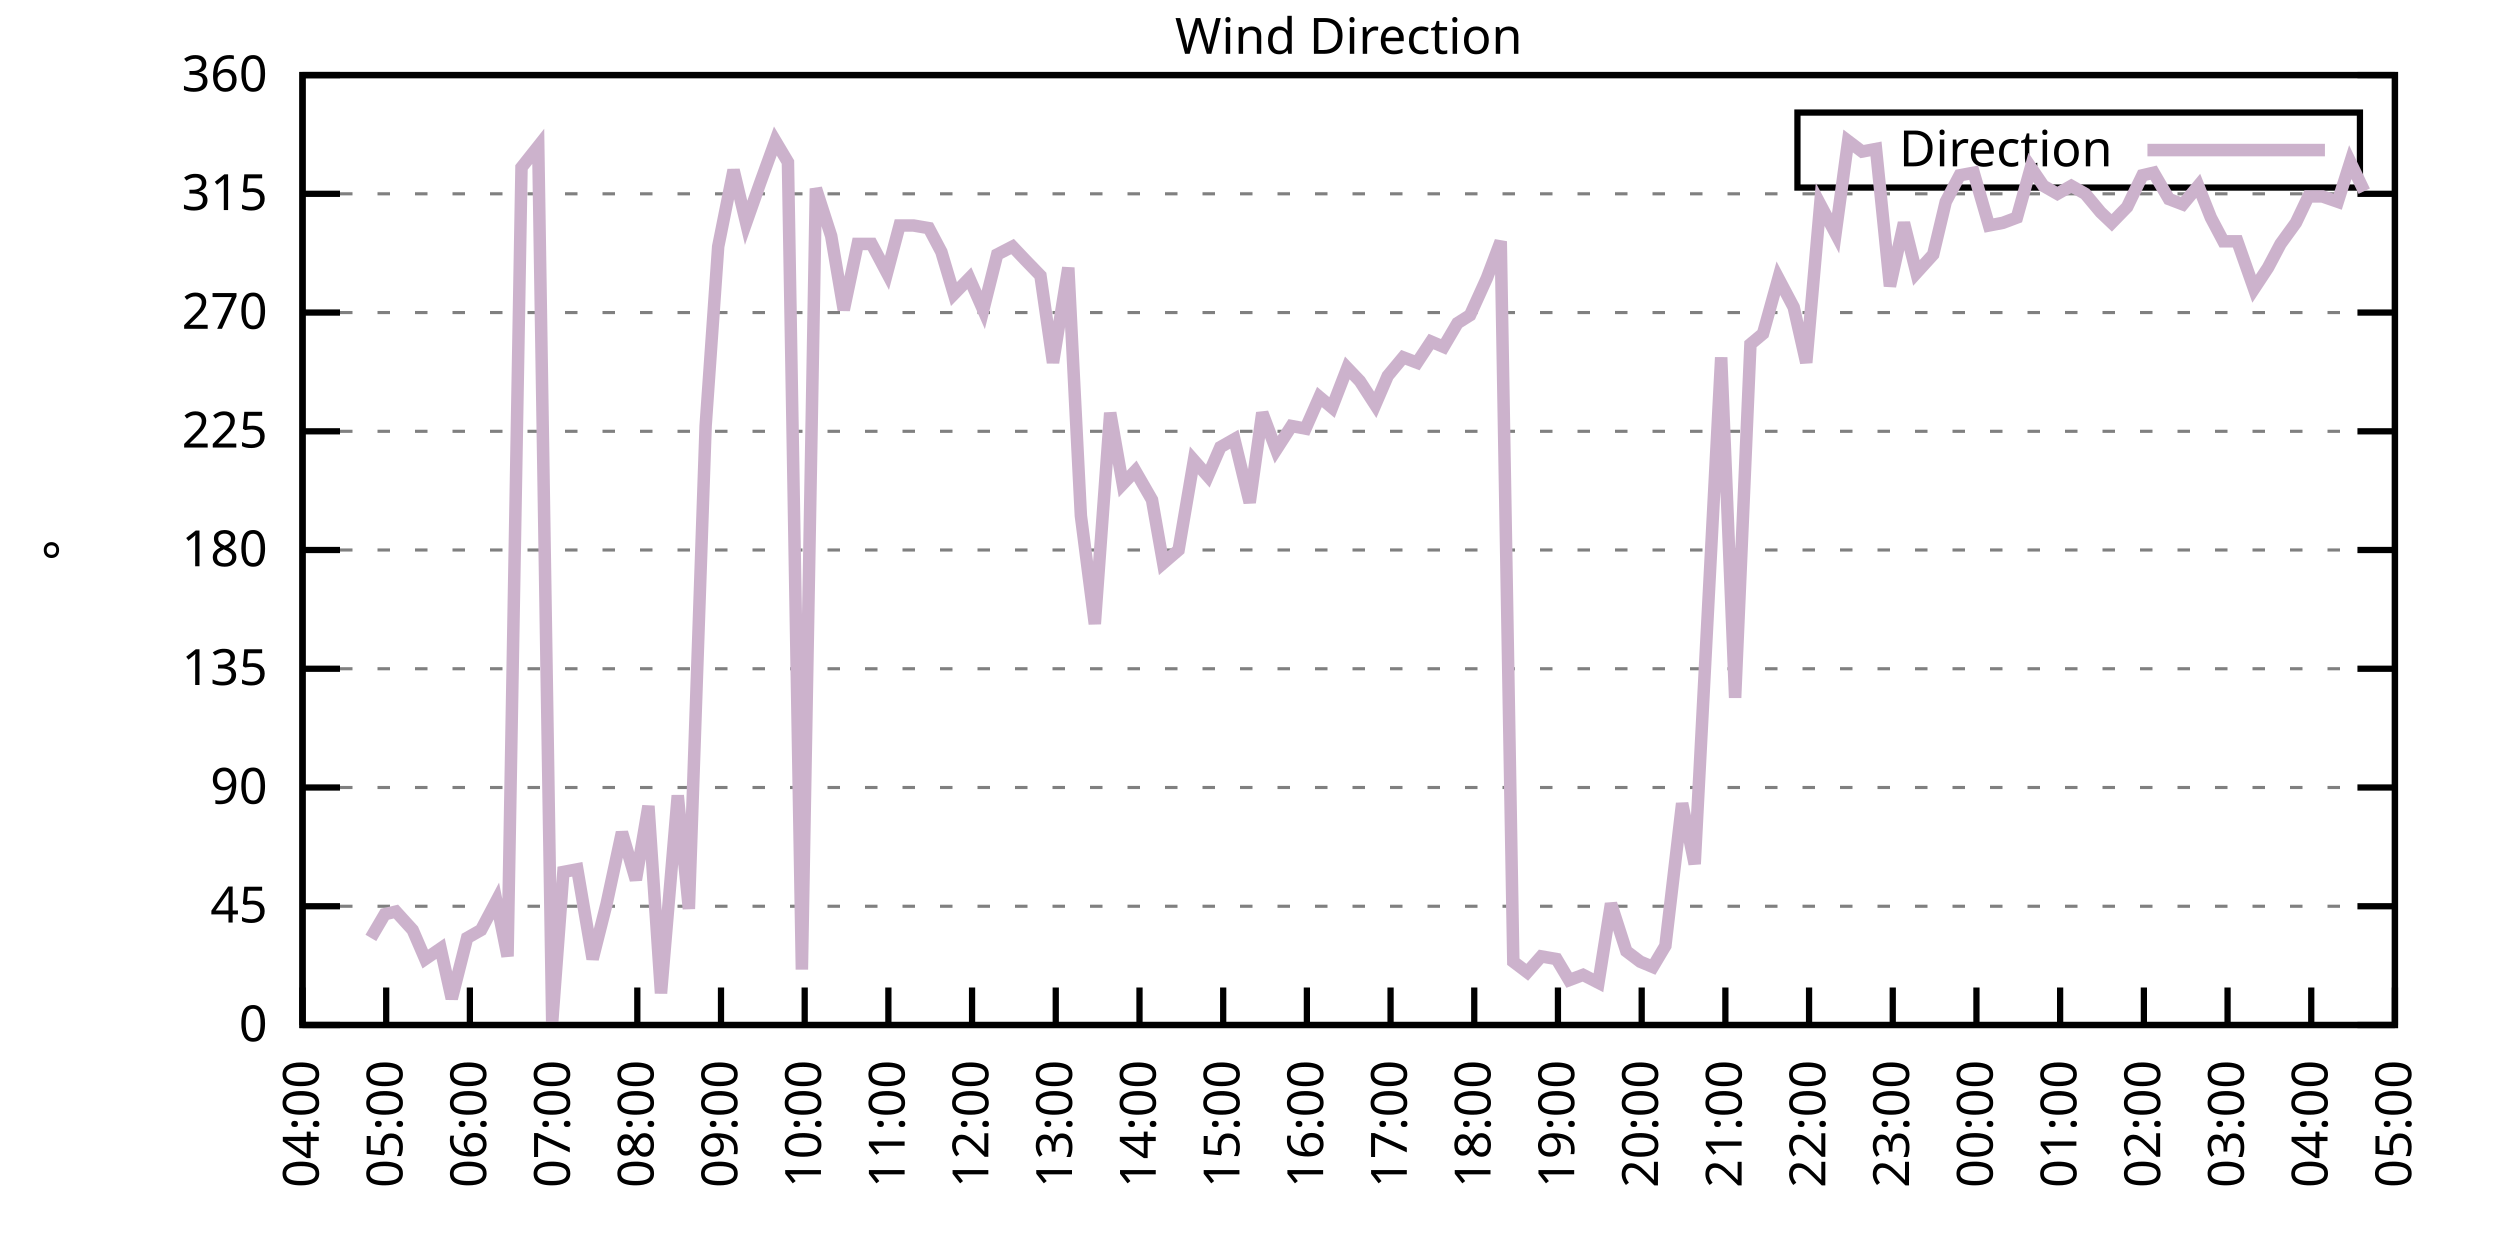
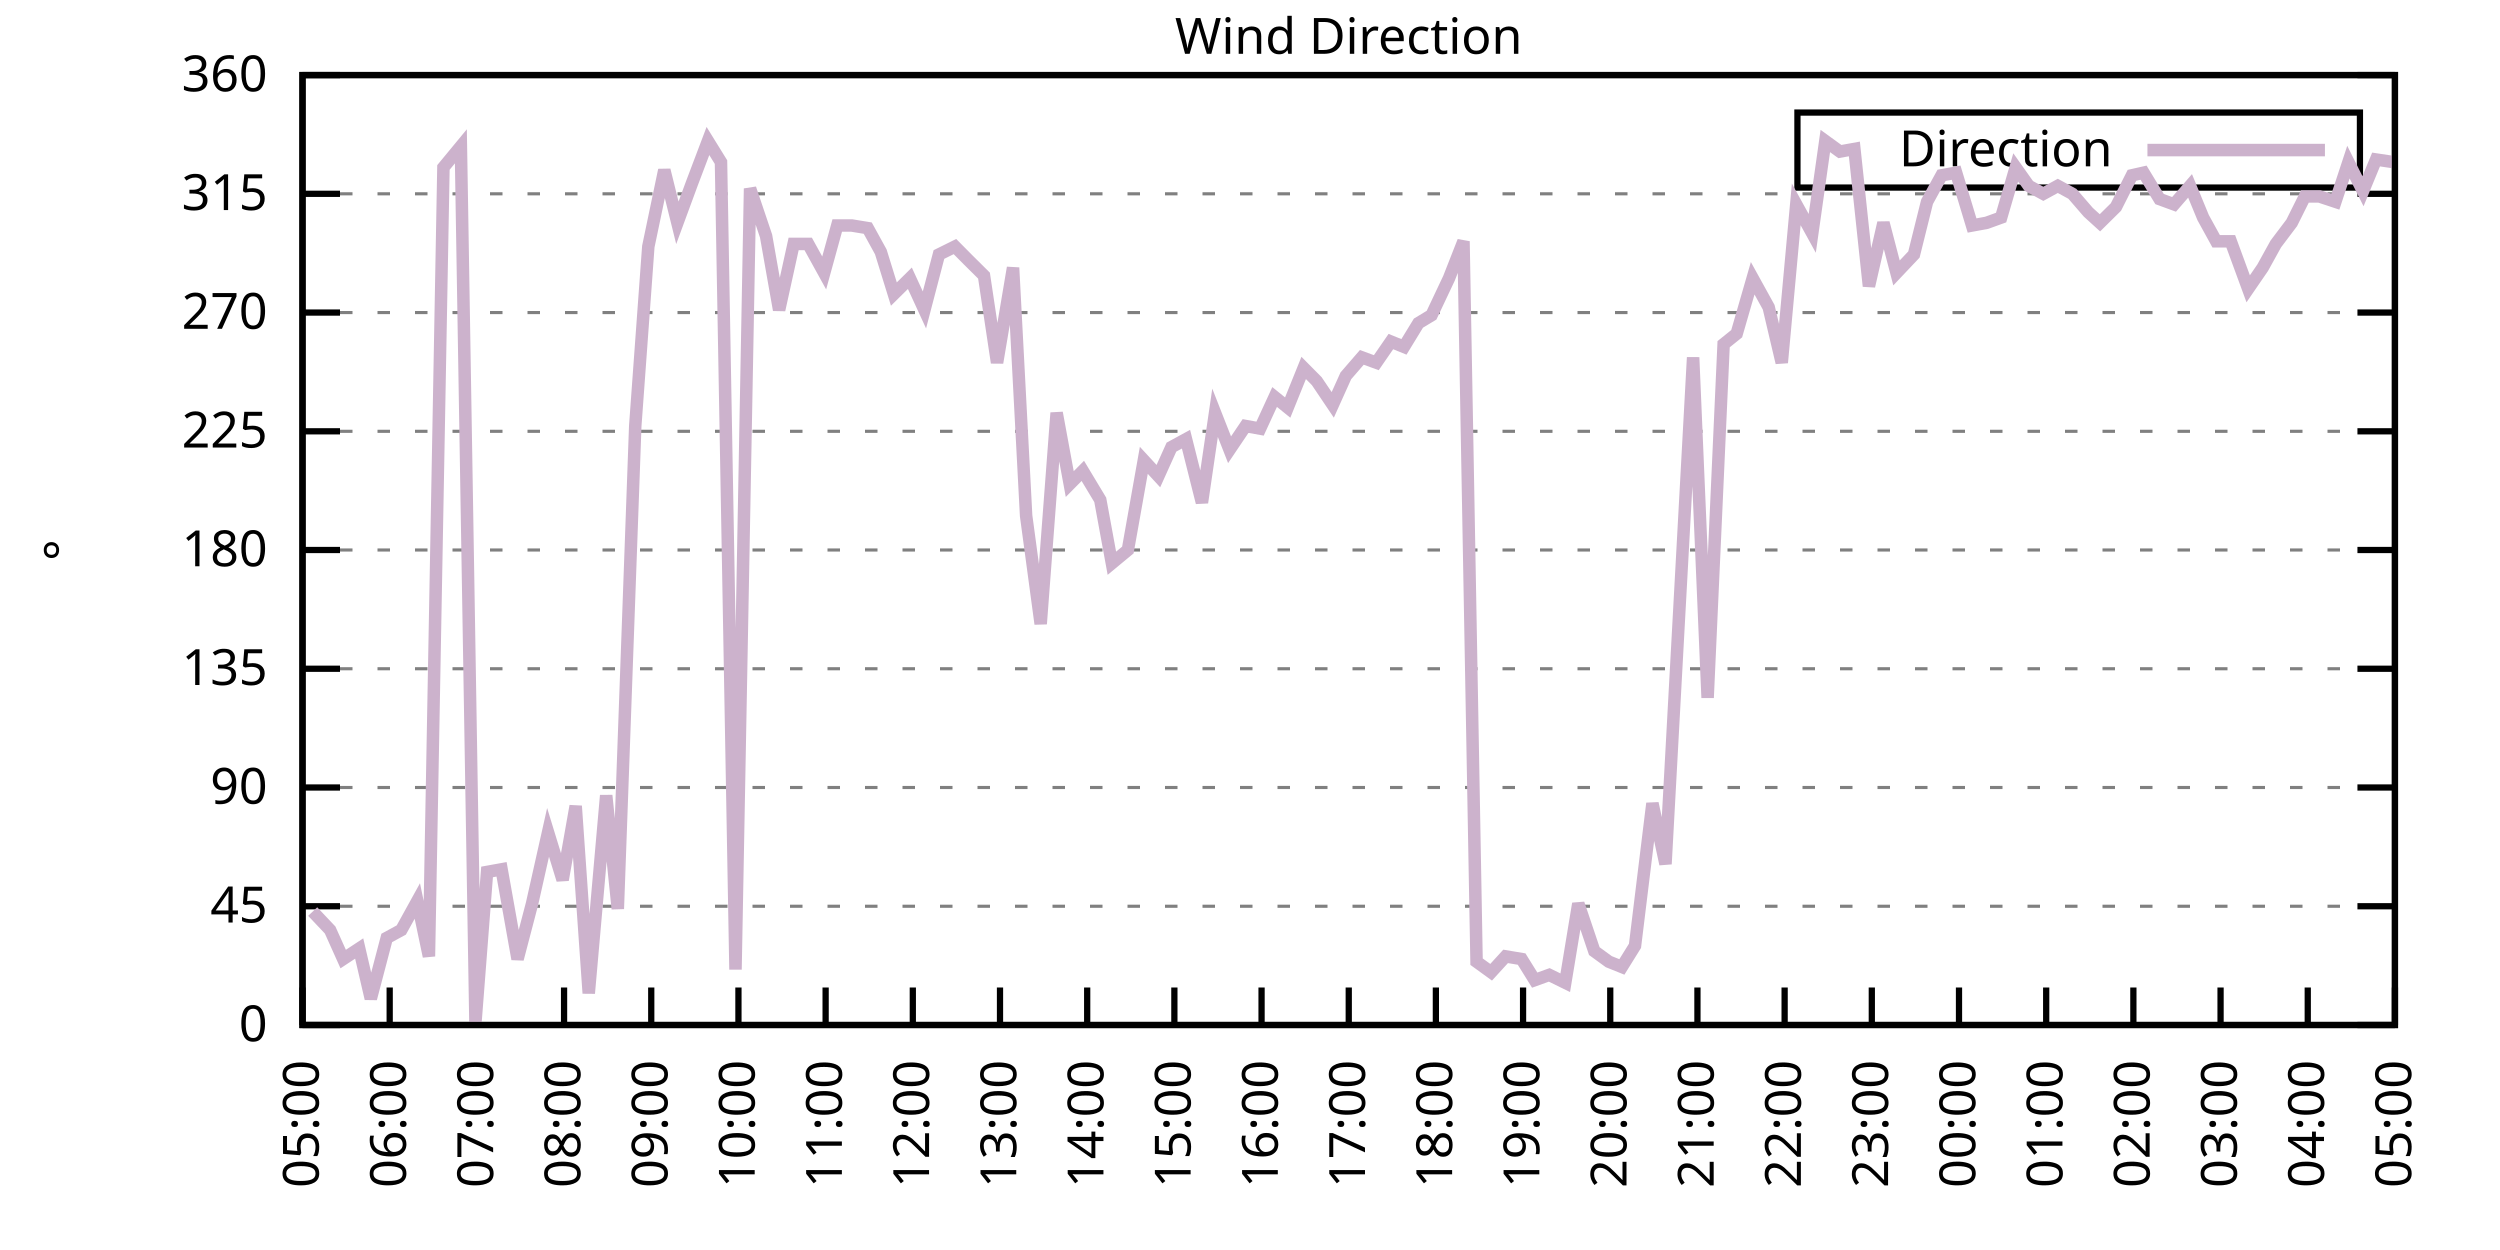
<svg xmlns="http://www.w3.org/2000/svg" xmlns:xlink="http://www.w3.org/1999/xlink" width="400" height="200" viewBox="0 0 400 200">
  <g id="gnuplot_canvas">
    <rect x="0" y="0" width="400" height="200" fill="none" />
    <defs>
      <circle id="gpDot" r="0.5" stroke-width="0.5" stroke="currentColor" />
      <path id="gpPt0" stroke-width="0.333" stroke="currentColor" d="M-1,0 h2 M0,-1 v2" />
      <path id="gpPt1" stroke-width="0.333" stroke="currentColor" d="M-1,-1 L1,1 M1,-1 L-1,1" />
      <path id="gpPt2" stroke-width="0.333" stroke="currentColor" d="M-1,0 L1,0 M0,-1 L0,1 M-1,-1 L1,1 M-1,1 L1,-1" />
      <rect id="gpPt3" stroke-width="0.333" stroke="currentColor" x="-1" y="-1" width="2" height="2" />
      <rect id="gpPt4" stroke-width="0.333" stroke="currentColor" fill="currentColor" x="-1" y="-1" width="2" height="2" />
      <circle id="gpPt5" stroke-width="0.333" stroke="currentColor" cx="0" cy="0" r="1" />
      <use xlink:href="#gpPt5" id="gpPt6" fill="currentColor" stroke="none" />
      <path id="gpPt7" stroke-width="0.333" stroke="currentColor" d="M0,-1.33 L-1.33,0.67 L1.33,0.67 z" />
      <use xlink:href="#gpPt7" id="gpPt8" fill="currentColor" stroke="none" />
      <use xlink:href="#gpPt7" id="gpPt9" stroke="currentColor" transform="rotate(180)" />
      <use xlink:href="#gpPt9" id="gpPt10" fill="currentColor" stroke="none" />
      <use xlink:href="#gpPt3" id="gpPt11" stroke="currentColor" transform="rotate(45)" />
      <use xlink:href="#gpPt11" id="gpPt12" fill="currentColor" stroke="none" />
      <path id="gpPt13" stroke-width="0.333" stroke="currentColor" d="M0,1.330 L1.265,0.411 L0.782,-1.067 L-0.782,-1.076 L-1.265,0.411 z" />
      <use xlink:href="#gpPt13" id="gpPt14" fill="currentColor" stroke="none" />
      <filter id="textbox" filterUnits="objectBoundingBox" x="0" y="0" height="1" width="1">
        <feFlood flood-color="white" flood-opacity="1" result="bgnd" />
        <feComposite in="SourceGraphic" in2="bgnd" operator="atop" />
      </filter>
      <filter id="greybox" filterUnits="objectBoundingBox" x="0" y="0" height="1" width="1">
        <feFlood flood-color="lightgrey" flood-opacity="1" result="grey" />
        <feComposite in="SourceGraphic" in2="grey" operator="atop" />
      </filter>
    </defs>
    <g fill="none" color="white" stroke="currentColor" stroke-width="1.00" stroke-linecap="butt" stroke-linejoin="miter">
</g>
    <g fill="none" color="black" stroke="currentColor" stroke-width="1.00" stroke-linecap="butt" stroke-linejoin="miter">
      <g stroke="none" shape-rendering="crispEdges">
        <polygon fill="rgb(255, 255, 255)" points="48.40,164.00 383.18,164.00 383.18,12.02 48.40,12.02 " />
      </g>
    </g>
    <g fill="none" color="black" stroke="currentColor" stroke-width="1.00" stroke-linecap="butt" stroke-linejoin="miter">
</g>
    <g fill="none" color="black" stroke="black" stroke-width="0.50" stroke-linecap="butt" stroke-linejoin="miter">
</g>
    <g fill="none" color="gray" stroke="currentColor" stroke-width="0.50" stroke-linecap="butt" stroke-linejoin="miter">
      <path stroke="gray" stroke-dasharray="2,4" class="gridline" d="M48.40,164.00 L383.19,164.00  " />
    </g>
    <g fill="none" color="gray" stroke="gray" stroke-width="1.00" stroke-linecap="butt" stroke-linejoin="miter">
</g>
    <g fill="none" color="black" stroke="currentColor" stroke-width="1.00" stroke-linecap="butt" stroke-linejoin="miter">
      <path stroke="black" d="M48.40,164.00 L54.40,164.00 M383.19,164.00 L377.19,164.00  " />
      <g transform="translate(42.80,166.60)" stroke="none" fill="black" font-family="Sans" font-size="8.00" text-anchor="end">
        <text>
          <tspan font-family="Sans"> 0</tspan>
        </text>
      </g>
    </g>
    <g fill="none" color="black" stroke="currentColor" stroke-width="1.00" stroke-linecap="butt" stroke-linejoin="miter">
</g>
    <g fill="none" color="black" stroke="black" stroke-width="0.50" stroke-linecap="butt" stroke-linejoin="miter">
</g>
    <g fill="none" color="gray" stroke="currentColor" stroke-width="0.50" stroke-linecap="butt" stroke-linejoin="miter">
      <path stroke="gray" stroke-dasharray="2,4" class="gridline" d="M48.40,145.00 L383.19,145.00  " />
    </g>
    <g fill="none" color="gray" stroke="gray" stroke-width="1.00" stroke-linecap="butt" stroke-linejoin="miter">
</g>
    <g fill="none" color="black" stroke="currentColor" stroke-width="1.00" stroke-linecap="butt" stroke-linejoin="miter">
      <path stroke="black" d="M48.40,145.00 L54.40,145.00 M383.19,145.00 L377.19,145.00  " />
      <g transform="translate(42.80,147.60)" stroke="none" fill="black" font-family="Sans" font-size="8.00" text-anchor="end">
        <text>
          <tspan font-family="Sans"> 45</tspan>
        </text>
      </g>
    </g>
    <g fill="none" color="black" stroke="currentColor" stroke-width="1.00" stroke-linecap="butt" stroke-linejoin="miter">
</g>
    <g fill="none" color="black" stroke="black" stroke-width="0.50" stroke-linecap="butt" stroke-linejoin="miter">
</g>
    <g fill="none" color="gray" stroke="currentColor" stroke-width="0.50" stroke-linecap="butt" stroke-linejoin="miter">
      <path stroke="gray" stroke-dasharray="2,4" class="gridline" d="M48.40,126.00 L383.19,126.00  " />
    </g>
    <g fill="none" color="gray" stroke="gray" stroke-width="1.00" stroke-linecap="butt" stroke-linejoin="miter">
</g>
    <g fill="none" color="black" stroke="currentColor" stroke-width="1.00" stroke-linecap="butt" stroke-linejoin="miter">
      <path stroke="black" d="M48.40,126.00 L54.40,126.00 M383.19,126.00 L377.19,126.00  " />
      <g transform="translate(42.80,128.60)" stroke="none" fill="black" font-family="Sans" font-size="8.00" text-anchor="end">
        <text>
          <tspan font-family="Sans"> 90</tspan>
        </text>
      </g>
    </g>
    <g fill="none" color="black" stroke="currentColor" stroke-width="1.00" stroke-linecap="butt" stroke-linejoin="miter">
</g>
    <g fill="none" color="black" stroke="black" stroke-width="0.50" stroke-linecap="butt" stroke-linejoin="miter">
</g>
    <g fill="none" color="gray" stroke="currentColor" stroke-width="0.50" stroke-linecap="butt" stroke-linejoin="miter">
      <path stroke="gray" stroke-dasharray="2,4" class="gridline" d="M48.40,107.00 L383.19,107.00  " />
    </g>
    <g fill="none" color="gray" stroke="gray" stroke-width="1.00" stroke-linecap="butt" stroke-linejoin="miter">
</g>
    <g fill="none" color="black" stroke="currentColor" stroke-width="1.00" stroke-linecap="butt" stroke-linejoin="miter">
      <path stroke="black" d="M48.40,107.00 L54.40,107.00 M383.19,107.00 L377.19,107.00  " />
      <g transform="translate(42.80,109.60)" stroke="none" fill="black" font-family="Sans" font-size="8.00" text-anchor="end">
        <text>
          <tspan font-family="Sans"> 135</tspan>
        </text>
      </g>
    </g>
    <g fill="none" color="black" stroke="currentColor" stroke-width="1.00" stroke-linecap="butt" stroke-linejoin="miter">
</g>
    <g fill="none" color="black" stroke="black" stroke-width="0.50" stroke-linecap="butt" stroke-linejoin="miter">
</g>
    <g fill="none" color="gray" stroke="currentColor" stroke-width="0.50" stroke-linecap="butt" stroke-linejoin="miter">
      <path stroke="gray" stroke-dasharray="2,4" class="gridline" d="M48.40,88.00 L383.19,88.00  " />
    </g>
    <g fill="none" color="gray" stroke="gray" stroke-width="1.00" stroke-linecap="butt" stroke-linejoin="miter">
</g>
    <g fill="none" color="black" stroke="currentColor" stroke-width="1.00" stroke-linecap="butt" stroke-linejoin="miter">
      <path stroke="black" d="M48.40,88.00 L54.40,88.00 M383.19,88.00 L377.19,88.00  " />
      <g transform="translate(42.80,90.60)" stroke="none" fill="black" font-family="Sans" font-size="8.00" text-anchor="end">
        <text>
          <tspan font-family="Sans"> 180</tspan>
        </text>
      </g>
    </g>
    <g fill="none" color="black" stroke="currentColor" stroke-width="1.00" stroke-linecap="butt" stroke-linejoin="miter">
</g>
    <g fill="none" color="black" stroke="black" stroke-width="0.50" stroke-linecap="butt" stroke-linejoin="miter">
</g>
    <g fill="none" color="gray" stroke="currentColor" stroke-width="0.50" stroke-linecap="butt" stroke-linejoin="miter">
      <path stroke="gray" stroke-dasharray="2,4" class="gridline" d="M48.40,69.01 L383.19,69.01  " />
    </g>
    <g fill="none" color="gray" stroke="gray" stroke-width="1.00" stroke-linecap="butt" stroke-linejoin="miter">
</g>
    <g fill="none" color="black" stroke="currentColor" stroke-width="1.00" stroke-linecap="butt" stroke-linejoin="miter">
      <path stroke="black" d="M48.40,69.01 L54.40,69.01 M383.19,69.01 L377.19,69.01  " />
      <g transform="translate(42.80,71.61)" stroke="none" fill="black" font-family="Sans" font-size="8.00" text-anchor="end">
        <text>
          <tspan font-family="Sans"> 225</tspan>
        </text>
      </g>
    </g>
    <g fill="none" color="black" stroke="currentColor" stroke-width="1.00" stroke-linecap="butt" stroke-linejoin="miter">
</g>
    <g fill="none" color="black" stroke="black" stroke-width="0.50" stroke-linecap="butt" stroke-linejoin="miter">
</g>
    <g fill="none" color="gray" stroke="currentColor" stroke-width="0.50" stroke-linecap="butt" stroke-linejoin="miter">
      <path stroke="gray" stroke-dasharray="2,4" class="gridline" d="M48.40,50.01 L383.19,50.01  " />
    </g>
    <g fill="none" color="gray" stroke="gray" stroke-width="1.00" stroke-linecap="butt" stroke-linejoin="miter">
</g>
    <g fill="none" color="black" stroke="currentColor" stroke-width="1.00" stroke-linecap="butt" stroke-linejoin="miter">
      <path stroke="black" d="M48.40,50.01 L54.40,50.01 M383.19,50.01 L377.19,50.01  " />
      <g transform="translate(42.80,52.61)" stroke="none" fill="black" font-family="Sans" font-size="8.00" text-anchor="end">
        <text>
          <tspan font-family="Sans"> 270</tspan>
        </text>
      </g>
    </g>
    <g fill="none" color="black" stroke="currentColor" stroke-width="1.00" stroke-linecap="butt" stroke-linejoin="miter">
</g>
    <g fill="none" color="black" stroke="black" stroke-width="0.50" stroke-linecap="butt" stroke-linejoin="miter">
</g>
    <g fill="none" color="gray" stroke="currentColor" stroke-width="0.50" stroke-linecap="butt" stroke-linejoin="miter">
      <path stroke="gray" stroke-dasharray="2,4" class="gridline" d="M48.40,31.01 L383.19,31.01  " />
    </g>
    <g fill="none" color="gray" stroke="gray" stroke-width="1.00" stroke-linecap="butt" stroke-linejoin="miter">
</g>
    <g fill="none" color="black" stroke="currentColor" stroke-width="1.00" stroke-linecap="butt" stroke-linejoin="miter">
      <path stroke="black" d="M48.40,31.01 L54.40,31.01 M383.19,31.01 L377.19,31.01  " />
      <g transform="translate(42.80,33.61)" stroke="none" fill="black" font-family="Sans" font-size="8.00" text-anchor="end">
        <text>
          <tspan font-family="Sans"> 315</tspan>
        </text>
      </g>
    </g>
    <g fill="none" color="black" stroke="currentColor" stroke-width="1.00" stroke-linecap="butt" stroke-linejoin="miter">
</g>
    <g fill="none" color="black" stroke="black" stroke-width="0.50" stroke-linecap="butt" stroke-linejoin="miter">
</g>
    <g fill="none" color="gray" stroke="currentColor" stroke-width="0.50" stroke-linecap="butt" stroke-linejoin="miter">
      <path stroke="gray" stroke-dasharray="2,4" class="gridline" d="M48.40,12.01 L383.19,12.01  " />
    </g>
    <g fill="none" color="gray" stroke="gray" stroke-width="1.00" stroke-linecap="butt" stroke-linejoin="miter">
</g>
    <g fill="none" color="black" stroke="currentColor" stroke-width="1.00" stroke-linecap="butt" stroke-linejoin="miter">
      <path stroke="black" d="M48.40,12.01 L54.40,12.01 M383.19,12.01 L377.19,12.01  " />
      <g transform="translate(42.80,14.61)" stroke="none" fill="black" font-family="Sans" font-size="8.00" text-anchor="end">
        <text>
          <tspan font-family="Sans"> 360</tspan>
        </text>
      </g>
    </g>
    <g fill="none" color="black" stroke="currentColor" stroke-width="1.00" stroke-linecap="butt" stroke-linejoin="miter">
      <path stroke="black" d="M48.40,164.00 L48.40,158.00  " />
      <g transform="translate(51.00,169.60) rotate(270.00)" stroke="none" fill="black" font-family="Sans" font-size="8.00" text-anchor="end">
        <text>
-           <tspan font-family="Sans">04:00</tspan>
-         </text>
-       </g>
-     </g>
-     <g fill="none" color="black" stroke="currentColor" stroke-width="1.00" stroke-linecap="butt" stroke-linejoin="miter">
-       <path stroke="black" d="M61.79,164.00 L61.79,158.00  " />
-       <g transform="translate(64.39,169.60) rotate(270.00)" stroke="none" fill="black" font-family="Sans" font-size="8.00" text-anchor="end">
-         <text>
          <tspan font-family="Sans">05:00</tspan>
        </text>
      </g>
    </g>
    <g fill="none" color="black" stroke="currentColor" stroke-width="1.00" stroke-linecap="butt" stroke-linejoin="miter">
-       <path stroke="black" d="M75.18,164.00 L75.18,158.00  " />
-       <g transform="translate(77.78,169.60) rotate(270.00)" stroke="none" fill="black" font-family="Sans" font-size="8.00" text-anchor="end">
+       <path stroke="black" d="M62.35,164.00 L62.35,158.00  " />
+       <g transform="translate(64.95,169.60) rotate(270.00)" stroke="none" fill="black" font-family="Sans" font-size="8.00" text-anchor="end">
        <text>
          <tspan font-family="Sans">06:00</tspan>
        </text>
      </g>
    </g>
    <g fill="none" color="black" stroke="currentColor" stroke-width="1.00" stroke-linecap="butt" stroke-linejoin="miter">
-       <path stroke="black" d="M88.57,164.00 L88.57,158.00  " />
-       <g transform="translate(91.17,169.60) rotate(270.00)" stroke="none" fill="black" font-family="Sans" font-size="8.00" text-anchor="end">
+       <path stroke="black" d="M76.30,164.00 L76.30,158.00  " />
+       <g transform="translate(78.90,169.60) rotate(270.00)" stroke="none" fill="black" font-family="Sans" font-size="8.00" text-anchor="end">
        <text>
          <tspan font-family="Sans">07:00</tspan>
        </text>
      </g>
    </g>
    <g fill="none" color="black" stroke="currentColor" stroke-width="1.00" stroke-linecap="butt" stroke-linejoin="miter">
-       <path stroke="black" d="M101.97,164.00 L101.97,158.00  " />
-       <g transform="translate(104.57,169.60) rotate(270.00)" stroke="none" fill="black" font-family="Sans" font-size="8.00" text-anchor="end">
+       <path stroke="black" d="M90.25,164.00 L90.25,158.00  " />
+       <g transform="translate(92.85,169.60) rotate(270.00)" stroke="none" fill="black" font-family="Sans" font-size="8.00" text-anchor="end">
        <text>
          <tspan font-family="Sans">08:00</tspan>
        </text>
      </g>
    </g>
    <g fill="none" color="black" stroke="currentColor" stroke-width="1.00" stroke-linecap="butt" stroke-linejoin="miter">
-       <path stroke="black" d="M115.36,164.00 L115.36,158.00  " />
-       <g transform="translate(117.96,169.60) rotate(270.00)" stroke="none" fill="black" font-family="Sans" font-size="8.00" text-anchor="end">
+       <path stroke="black" d="M104.20,164.00 L104.20,158.00  " />
+       <g transform="translate(106.80,169.60) rotate(270.00)" stroke="none" fill="black" font-family="Sans" font-size="8.00" text-anchor="end">
        <text>
          <tspan font-family="Sans">09:00</tspan>
        </text>
      </g>
    </g>
    <g fill="none" color="black" stroke="currentColor" stroke-width="1.00" stroke-linecap="butt" stroke-linejoin="miter">
-       <path stroke="black" d="M128.75,164.00 L128.75,158.00  " />
-       <g transform="translate(131.35,169.60) rotate(270.00)" stroke="none" fill="black" font-family="Sans" font-size="8.00" text-anchor="end">
+       <path stroke="black" d="M118.15,164.00 L118.15,158.00  " />
+       <g transform="translate(120.75,169.60) rotate(270.00)" stroke="none" fill="black" font-family="Sans" font-size="8.00" text-anchor="end">
        <text>
          <tspan font-family="Sans">10:00</tspan>
        </text>
      </g>
    </g>
    <g fill="none" color="black" stroke="currentColor" stroke-width="1.00" stroke-linecap="butt" stroke-linejoin="miter">
-       <path stroke="black" d="M142.14,164.00 L142.14,158.00  " />
-       <g transform="translate(144.74,169.60) rotate(270.00)" stroke="none" fill="black" font-family="Sans" font-size="8.00" text-anchor="end">
+       <path stroke="black" d="M132.10,164.00 L132.10,158.00  " />
+       <g transform="translate(134.70,169.60) rotate(270.00)" stroke="none" fill="black" font-family="Sans" font-size="8.00" text-anchor="end">
        <text>
          <tspan font-family="Sans">11:00</tspan>
        </text>
      </g>
    </g>
    <g fill="none" color="black" stroke="currentColor" stroke-width="1.00" stroke-linecap="butt" stroke-linejoin="miter">
-       <path stroke="black" d="M155.53,164.00 L155.53,158.00  " />
-       <g transform="translate(158.13,169.60) rotate(270.00)" stroke="none" fill="black" font-family="Sans" font-size="8.00" text-anchor="end">
+       <path stroke="black" d="M146.05,164.00 L146.05,158.00  " />
+       <g transform="translate(148.65,169.60) rotate(270.00)" stroke="none" fill="black" font-family="Sans" font-size="8.00" text-anchor="end">
        <text>
          <tspan font-family="Sans">12:00</tspan>
        </text>
      </g>
    </g>
    <g fill="none" color="black" stroke="currentColor" stroke-width="1.00" stroke-linecap="butt" stroke-linejoin="miter">
-       <path stroke="black" d="M168.92,164.00 L168.92,158.00  " />
-       <g transform="translate(171.52,169.60) rotate(270.00)" stroke="none" fill="black" font-family="Sans" font-size="8.00" text-anchor="end">
+       <path stroke="black" d="M160.00,164.00 L160.00,158.00  " />
+       <g transform="translate(162.60,169.60) rotate(270.00)" stroke="none" fill="black" font-family="Sans" font-size="8.00" text-anchor="end">
        <text>
          <tspan font-family="Sans">13:00</tspan>
        </text>
      </g>
    </g>
    <g fill="none" color="black" stroke="currentColor" stroke-width="1.00" stroke-linecap="butt" stroke-linejoin="miter">
-       <path stroke="black" d="M182.32,164.00 L182.32,158.00  " />
-       <g transform="translate(184.92,169.60) rotate(270.00)" stroke="none" fill="black" font-family="Sans" font-size="8.00" text-anchor="end">
+       <path stroke="black" d="M173.95,164.00 L173.95,158.00  " />
+       <g transform="translate(176.55,169.60) rotate(270.00)" stroke="none" fill="black" font-family="Sans" font-size="8.00" text-anchor="end">
        <text>
          <tspan font-family="Sans">14:00</tspan>
        </text>
      </g>
    </g>
    <g fill="none" color="black" stroke="currentColor" stroke-width="1.00" stroke-linecap="butt" stroke-linejoin="miter">
-       <path stroke="black" d="M195.71,164.00 L195.71,158.00  " />
-       <g transform="translate(198.31,169.60) rotate(270.00)" stroke="none" fill="black" font-family="Sans" font-size="8.00" text-anchor="end">
+       <path stroke="black" d="M187.90,164.00 L187.90,158.00  " />
+       <g transform="translate(190.50,169.60) rotate(270.00)" stroke="none" fill="black" font-family="Sans" font-size="8.00" text-anchor="end">
        <text>
          <tspan font-family="Sans">15:00</tspan>
        </text>
      </g>
    </g>
    <g fill="none" color="black" stroke="currentColor" stroke-width="1.00" stroke-linecap="butt" stroke-linejoin="miter">
-       <path stroke="black" d="M209.10,164.00 L209.10,158.00  " />
-       <g transform="translate(211.70,169.60) rotate(270.00)" stroke="none" fill="black" font-family="Sans" font-size="8.00" text-anchor="end">
+       <path stroke="black" d="M201.85,164.00 L201.85,158.00  " />
+       <g transform="translate(204.45,169.60) rotate(270.00)" stroke="none" fill="black" font-family="Sans" font-size="8.00" text-anchor="end">
        <text>
          <tspan font-family="Sans">16:00</tspan>
        </text>
      </g>
    </g>
    <g fill="none" color="black" stroke="currentColor" stroke-width="1.00" stroke-linecap="butt" stroke-linejoin="miter">
-       <path stroke="black" d="M222.49,164.00 L222.49,158.00  " />
-       <g transform="translate(225.09,169.60) rotate(270.00)" stroke="none" fill="black" font-family="Sans" font-size="8.00" text-anchor="end">
+       <path stroke="black" d="M215.80,164.00 L215.80,158.00  " />
+       <g transform="translate(218.40,169.60) rotate(270.00)" stroke="none" fill="black" font-family="Sans" font-size="8.00" text-anchor="end">
        <text>
          <tspan font-family="Sans">17:00</tspan>
        </text>
      </g>
    </g>
    <g fill="none" color="black" stroke="currentColor" stroke-width="1.00" stroke-linecap="butt" stroke-linejoin="miter">
-       <path stroke="black" d="M235.88,164.00 L235.88,158.00  " />
-       <g transform="translate(238.48,169.60) rotate(270.00)" stroke="none" fill="black" font-family="Sans" font-size="8.00" text-anchor="end">
+       <path stroke="black" d="M229.74,164.00 L229.74,158.00  " />
+       <g transform="translate(232.34,169.60) rotate(270.00)" stroke="none" fill="black" font-family="Sans" font-size="8.00" text-anchor="end">
        <text>
          <tspan font-family="Sans">18:00</tspan>
        </text>
      </g>
    </g>
    <g fill="none" color="black" stroke="currentColor" stroke-width="1.00" stroke-linecap="butt" stroke-linejoin="miter">
-       <path stroke="black" d="M249.27,164.00 L249.27,158.00  " />
-       <g transform="translate(251.87,169.60) rotate(270.00)" stroke="none" fill="black" font-family="Sans" font-size="8.00" text-anchor="end">
+       <path stroke="black" d="M243.69,164.00 L243.69,158.00  " />
+       <g transform="translate(246.29,169.60) rotate(270.00)" stroke="none" fill="black" font-family="Sans" font-size="8.00" text-anchor="end">
        <text>
          <tspan font-family="Sans">19:00</tspan>
        </text>
      </g>
    </g>
    <g fill="none" color="black" stroke="currentColor" stroke-width="1.00" stroke-linecap="butt" stroke-linejoin="miter">
-       <path stroke="black" d="M262.67,164.00 L262.67,158.00  " />
-       <g transform="translate(265.27,169.60) rotate(270.00)" stroke="none" fill="black" font-family="Sans" font-size="8.00" text-anchor="end">
+       <path stroke="black" d="M257.64,164.00 L257.64,158.00  " />
+       <g transform="translate(260.24,169.60) rotate(270.00)" stroke="none" fill="black" font-family="Sans" font-size="8.00" text-anchor="end">
        <text>
          <tspan font-family="Sans">20:00</tspan>
        </text>
      </g>
    </g>
    <g fill="none" color="black" stroke="currentColor" stroke-width="1.00" stroke-linecap="butt" stroke-linejoin="miter">
-       <path stroke="black" d="M276.06,164.00 L276.06,158.00  " />
-       <g transform="translate(278.66,169.60) rotate(270.00)" stroke="none" fill="black" font-family="Sans" font-size="8.00" text-anchor="end">
+       <path stroke="black" d="M271.59,164.00 L271.59,158.00  " />
+       <g transform="translate(274.19,169.60) rotate(270.00)" stroke="none" fill="black" font-family="Sans" font-size="8.00" text-anchor="end">
        <text>
          <tspan font-family="Sans">21:00</tspan>
        </text>
      </g>
    </g>
    <g fill="none" color="black" stroke="currentColor" stroke-width="1.00" stroke-linecap="butt" stroke-linejoin="miter">
-       <path stroke="black" d="M289.45,164.00 L289.45,158.00  " />
-       <g transform="translate(292.05,169.60) rotate(270.00)" stroke="none" fill="black" font-family="Sans" font-size="8.00" text-anchor="end">
+       <path stroke="black" d="M285.54,164.00 L285.54,158.00  " />
+       <g transform="translate(288.14,169.60) rotate(270.00)" stroke="none" fill="black" font-family="Sans" font-size="8.00" text-anchor="end">
        <text>
          <tspan font-family="Sans">22:00</tspan>
        </text>
      </g>
    </g>
    <g fill="none" color="black" stroke="currentColor" stroke-width="1.00" stroke-linecap="butt" stroke-linejoin="miter">
-       <path stroke="black" d="M302.84,164.00 L302.84,158.00  " />
-       <g transform="translate(305.44,169.60) rotate(270.00)" stroke="none" fill="black" font-family="Sans" font-size="8.00" text-anchor="end">
+       <path stroke="black" d="M299.49,164.00 L299.49,158.00  " />
+       <g transform="translate(302.09,169.60) rotate(270.00)" stroke="none" fill="black" font-family="Sans" font-size="8.00" text-anchor="end">
        <text>
          <tspan font-family="Sans">23:00</tspan>
        </text>
      </g>
    </g>
    <g fill="none" color="black" stroke="currentColor" stroke-width="1.00" stroke-linecap="butt" stroke-linejoin="miter">
-       <path stroke="black" d="M316.23,164.00 L316.23,158.00  " />
-       <g transform="translate(318.83,169.60) rotate(270.00)" stroke="none" fill="black" font-family="Sans" font-size="8.00" text-anchor="end">
+       <path stroke="black" d="M313.44,164.00 L313.44,158.00  " />
+       <g transform="translate(316.04,169.60) rotate(270.00)" stroke="none" fill="black" font-family="Sans" font-size="8.00" text-anchor="end">
        <text>
          <tspan font-family="Sans">00:00</tspan>
        </text>
      </g>
    </g>
    <g fill="none" color="black" stroke="currentColor" stroke-width="1.00" stroke-linecap="butt" stroke-linejoin="miter">
-       <path stroke="black" d="M329.62,164.00 L329.62,158.00  " />
-       <g transform="translate(332.22,169.60) rotate(270.00)" stroke="none" fill="black" font-family="Sans" font-size="8.00" text-anchor="end">
+       <path stroke="black" d="M327.39,164.00 L327.39,158.00  " />
+       <g transform="translate(329.99,169.60) rotate(270.00)" stroke="none" fill="black" font-family="Sans" font-size="8.00" text-anchor="end">
        <text>
          <tspan font-family="Sans">01:00</tspan>
        </text>
      </g>
    </g>
    <g fill="none" color="black" stroke="currentColor" stroke-width="1.00" stroke-linecap="butt" stroke-linejoin="miter">
-       <path stroke="black" d="M343.02,164.00 L343.02,158.00  " />
-       <g transform="translate(345.62,169.60) rotate(270.00)" stroke="none" fill="black" font-family="Sans" font-size="8.00" text-anchor="end">
+       <path stroke="black" d="M341.34,164.00 L341.34,158.00  " />
+       <g transform="translate(343.94,169.60) rotate(270.00)" stroke="none" fill="black" font-family="Sans" font-size="8.00" text-anchor="end">
        <text>
          <tspan font-family="Sans">02:00</tspan>
        </text>
      </g>
    </g>
    <g fill="none" color="black" stroke="currentColor" stroke-width="1.00" stroke-linecap="butt" stroke-linejoin="miter">
-       <path stroke="black" d="M356.41,164.00 L356.41,158.00  " />
-       <g transform="translate(359.01,169.60) rotate(270.00)" stroke="none" fill="black" font-family="Sans" font-size="8.00" text-anchor="end">
+       <path stroke="black" d="M355.29,164.00 L355.29,158.00  " />
+       <g transform="translate(357.89,169.60) rotate(270.00)" stroke="none" fill="black" font-family="Sans" font-size="8.00" text-anchor="end">
        <text>
          <tspan font-family="Sans">03:00</tspan>
        </text>
      </g>
    </g>
    <g fill="none" color="black" stroke="currentColor" stroke-width="1.00" stroke-linecap="butt" stroke-linejoin="miter">
-       <path stroke="black" d="M369.80,164.00 L369.80,158.00  " />
-       <g transform="translate(372.40,169.60) rotate(270.00)" stroke="none" fill="black" font-family="Sans" font-size="8.00" text-anchor="end">
+       <path stroke="black" d="M369.24,164.00 L369.24,158.00  " />
+       <g transform="translate(371.84,169.60) rotate(270.00)" stroke="none" fill="black" font-family="Sans" font-size="8.00" text-anchor="end">
        <text>
          <tspan font-family="Sans">04:00</tspan>
        </text>
      </g>
    </g>
    <g fill="none" color="black" stroke="currentColor" stroke-width="1.00" stroke-linecap="butt" stroke-linejoin="miter">
      <path stroke="black" d="M383.19,164.00 L383.19,158.00  " />
      <g transform="translate(385.79,169.60) rotate(270.00)" stroke="none" fill="black" font-family="Sans" font-size="8.00" text-anchor="end">
        <text>
          <tspan font-family="Sans">05:00</tspan>
        </text>
      </g>
    </g>
    <g fill="none" color="black" stroke="currentColor" stroke-width="1.00" stroke-linecap="butt" stroke-linejoin="miter">
</g>
    <g fill="none" color="black" stroke="currentColor" stroke-width="1.00" stroke-linecap="butt" stroke-linejoin="miter">
      <path stroke="black" d="M48.40,12.01 L48.40,164.00 L383.19,164.00 L383.19,12.01 L48.40,12.01 Z  " />
    </g>
    <g fill="none" color="black" stroke="currentColor" stroke-width="1.00" stroke-linecap="butt" stroke-linejoin="miter">
</g>
    <g fill="none" color="black" stroke="currentColor" stroke-width="1.00" stroke-linecap="butt" stroke-linejoin="miter">
      <path stroke="black" d="M287.59,30.01 L287.59,18.01 L377.59,18.01 L377.59,30.01 L287.59,30.01 Z  " />
    </g>
    <g id="Wind_direction_plot_1">
      <g fill="none" color="white" stroke="black" stroke-width="2.00" stroke-linecap="butt" stroke-linejoin="miter">
</g>
      <g fill="none" color="black" stroke="currentColor" stroke-width="2.00" stroke-linecap="butt" stroke-linejoin="miter">
        <g transform="translate(337.99,26.61)" stroke="none" fill="black" font-family="Sans" font-size="8.00" text-anchor="end">
          <text>
            <tspan font-family="Sans">Direction</tspan>
          </text>
        </g>
      </g>
      <g fill="none" color="black" stroke="currentColor" stroke-width="2.00" stroke-linecap="butt" stroke-linejoin="miter">
-         <path stroke="rgb(204, 178, 204)" d="M343.59,24.01 L371.99,24.01 M59.34,150.07 L61.57,146.27 L63.35,145.85 L66.03,148.80 L68.04,153.45 L70.50,151.76   L72.28,159.78 L74.74,150.07 L76.97,148.80 L79.42,144.16 L81.21,153.02 L83.44,26.79 L86.12,23.41 L88.35,163.58   L90.14,139.51 L92.37,139.09 L94.82,153.45 L97.06,144.58 L99.51,133.18 L101.74,140.78 L103.75,128.96 L105.76,158.93   L108.44,127.27 L110.22,145.42 L112.90,68.16 L114.91,39.45 L117.37,27.21 L119.38,35.65 L121.61,29.32 L124.06,22.56   L126.07,25.94 L128.30,155.13 L130.54,30.16 L132.99,37.76 L135.00,49.59 L137.23,39.03 L139.46,39.03 L141.92,43.67   L143.93,36.08 L146.16,36.08 L148.61,36.50 L150.62,40.30 L152.63,47.05 L155.09,44.52 L157.32,49.59 L159.55,40.72   L162.01,39.45 L164.01,41.56 L166.47,44.10 L168.48,58.03 L170.93,42.83 L172.94,82.52 L175.17,99.83 L177.63,66.05   L179.64,77.45 L181.65,75.34 L184.32,79.98 L186.11,90.12 L188.57,88.00 L191.02,73.65 L193.25,76.18 L195.26,71.54   L197.49,70.27 L199.95,80.41 L201.96,66.05 L204.19,71.96 L206.64,68.16 L208.88,68.58 L211.11,63.52 L213.12,65.21   L215.57,58.87 L217.58,60.98 L220.04,64.78 L222.04,60.14 L224.50,57.18 L226.73,58.03 L228.96,54.65 L230.97,55.50   L233.20,51.70 L235.21,50.43 L237.89,44.52 L240.12,38.61 L242.13,153.87 L244.36,155.56 L246.60,153.02 L249.05,153.45   L251.06,156.82 L253.29,155.98 L255.75,157.24 L257.76,144.58 L260.21,152.18 L262.44,153.87 L264.45,154.71 L266.46,151.33   L269.14,128.54 L271.15,138.25 L275.39,57.18 L277.62,111.65 L280.07,55.07 L282.08,53.39 L284.54,44.52 L286.99,49.16   L289.00,58.03 L291.23,32.70 L293.69,37.34 L295.70,22.56 L297.93,24.25 L300.16,23.83 L302.39,45.79 L304.63,35.65   L306.63,43.67 L309.31,40.72 L311.32,32.28 L313.55,28.05 L315.79,27.63 L318.24,36.08 L320.47,35.65 L322.70,34.81   L324.94,26.79 L326.95,29.74 L329.18,31.01 L331.41,29.74 L333.64,31.01 L336.10,33.96 L337.88,35.65 L340.34,33.12   L342.79,28.05 L344.58,27.63 L347.03,31.85 L349.26,32.70 L351.72,29.74 L353.73,34.81 L355.74,38.61 L357.97,38.61   L360.65,46.21 L362.88,42.83 L364.89,39.03 L367.34,35.65 L369.35,31.43 L371.58,31.43 L374.04,32.28 L376.05,25.94   L378.28,30.59  " />
+         <path stroke="rgb(204, 178, 204)" d="M343.59,24.01 L371.99,24.01 M50.03,145.85 L52.82,148.80 L54.91,153.45 L57.47,151.76 L59.33,159.78 L61.88,150.07   L64.21,148.80 L66.77,144.16 L68.63,153.02 L70.95,26.79 L73.74,23.41 L76.07,163.58 L77.93,139.51 L80.25,139.09   L82.81,153.45 L85.13,144.58 L87.69,133.18 L90.02,140.78 L92.11,128.96 L94.20,158.93 L96.99,127.27 L98.85,145.42   L101.64,68.16 L103.73,39.45 L106.29,27.21 L108.38,35.65 L110.71,29.32 L113.27,22.56 L115.36,25.94 L117.68,155.13   L120.01,30.16 L122.57,37.76 L124.66,49.59 L126.98,39.03 L129.31,39.03 L131.87,43.67 L133.96,36.08 L136.28,36.08   L138.84,36.50 L140.93,40.30 L143.02,47.05 L145.58,44.52 L147.91,49.59 L150.23,40.72 L152.79,39.45 L154.88,41.56   L157.44,44.10 L159.53,58.03 L162.09,42.83 L164.18,82.52 L166.51,99.83 L169.06,66.05 L171.16,77.45 L173.25,75.34   L176.04,79.98 L177.90,90.12 L180.46,88.00 L183.01,73.65 L185.34,76.18 L187.43,71.54 L189.76,70.27 L192.31,80.41   L194.41,66.05 L196.73,71.96 L199.29,68.16 L201.61,68.58 L203.94,63.52 L206.03,65.21 L208.59,58.87 L210.68,60.98   L213.24,64.78 L215.33,60.14 L217.89,57.18 L220.21,58.03 L222.54,54.65 L224.63,55.50 L226.95,51.70 L229.05,50.43   L231.84,44.52 L234.16,38.61 L236.25,153.87 L238.58,155.56 L240.90,153.02 L243.46,153.45 L245.55,156.82 L247.88,155.98   L250.44,157.24 L252.53,144.58 L255.09,152.18 L257.41,153.87 L259.50,154.71 L261.60,151.33 L264.39,128.54 L266.48,138.25   L270.90,57.18 L273.22,111.65 L275.78,55.07 L277.87,53.39 L280.43,44.52 L282.99,49.16 L285.08,58.03 L287.40,32.70   L289.96,37.34 L292.05,22.56 L294.38,24.25 L296.70,23.83 L299.03,45.79 L301.35,35.65 L303.44,43.67 L306.23,40.72   L308.33,32.28 L310.65,28.05 L312.98,27.63 L315.53,36.08 L317.86,35.65 L320.18,34.81 L322.51,26.79 L324.60,29.74   L326.93,31.01 L329.25,29.74 L331.58,31.01 L334.13,33.96 L335.99,35.65 L338.55,33.12 L341.11,28.05 L342.97,27.63   L345.53,31.85 L347.85,32.70 L350.41,29.74 L352.50,34.81 L354.59,38.61 L356.92,38.61 L359.71,46.21 L362.03,42.83   L364.13,39.03 L366.68,35.65 L368.78,31.43 L371.10,31.43 L373.66,32.28 L375.75,25.94 L378.08,30.59 L380.17,25.52   L382.96,25.94  " />
      </g>
    </g>
    <g fill="none" color="black" stroke="currentColor" stroke-width="2.00" stroke-linecap="butt" stroke-linejoin="miter">
</g>
    <g fill="none" color="black" stroke="black" stroke-width="1.00" stroke-linecap="butt" stroke-linejoin="miter">
</g>
    <g fill="none" color="black" stroke="currentColor" stroke-width="1.00" stroke-linecap="butt" stroke-linejoin="miter">
      <path stroke="black" d="M48.40,12.01 L48.40,164.00 L383.19,164.00 L383.19,12.01 L48.40,12.01 Z  " />
      <g transform="translate(12.80,88.01) rotate(270.00)" stroke="none" fill="black" font-family="Sans" font-size="8.00" text-anchor="middle">
        <text>
          <tspan font-family="Sans">°</tspan>
        </text>
      </g>
    </g>
    <g fill="none" color="black" stroke="currentColor" stroke-width="1.00" stroke-linecap="butt" stroke-linejoin="miter">
</g>
    <g fill="none" color="black" stroke="currentColor" stroke-width="1.00" stroke-linecap="butt" stroke-linejoin="miter">
      <g transform="translate(215.79,8.61)" stroke="none" fill="black" font-family="Sans" font-size="8.00" text-anchor="middle">
        <text>
          <tspan font-family="Sans">Wind Direction</tspan>
        </text>
      </g>
    </g>
    <g fill="none" color="black" stroke="currentColor" stroke-width="1.00" stroke-linecap="butt" stroke-linejoin="miter">
</g>
  </g>
</svg>
